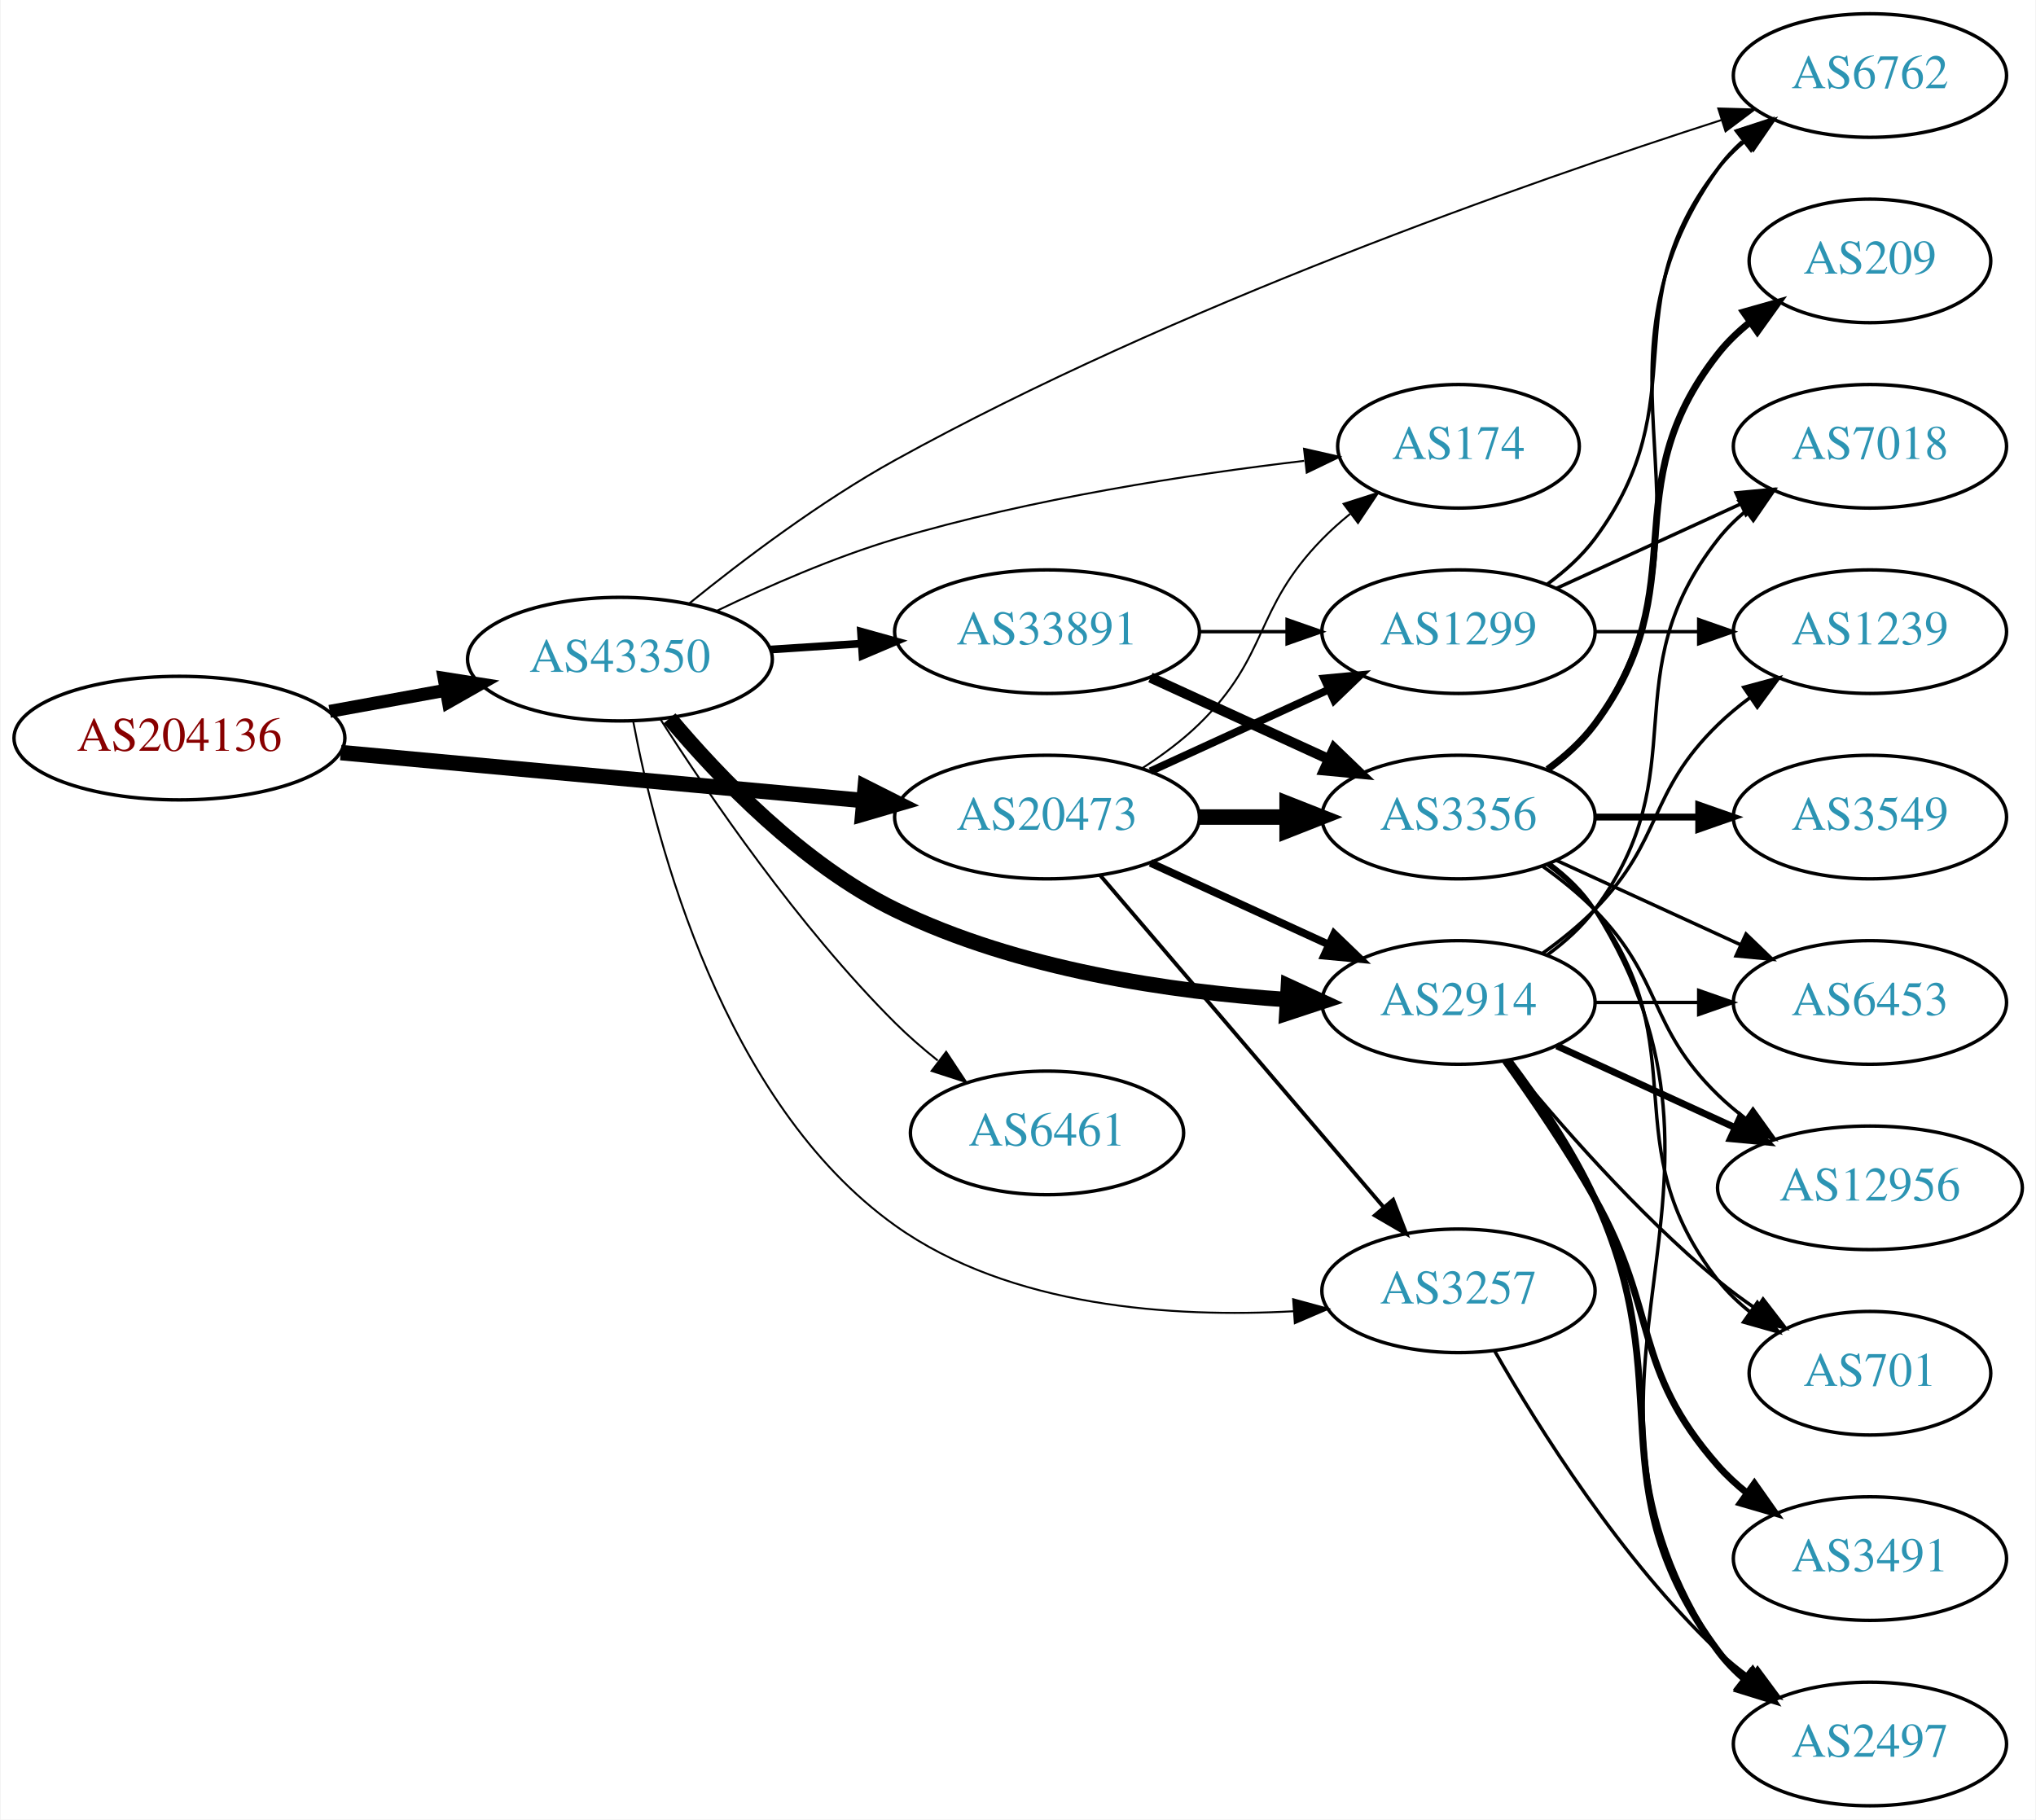
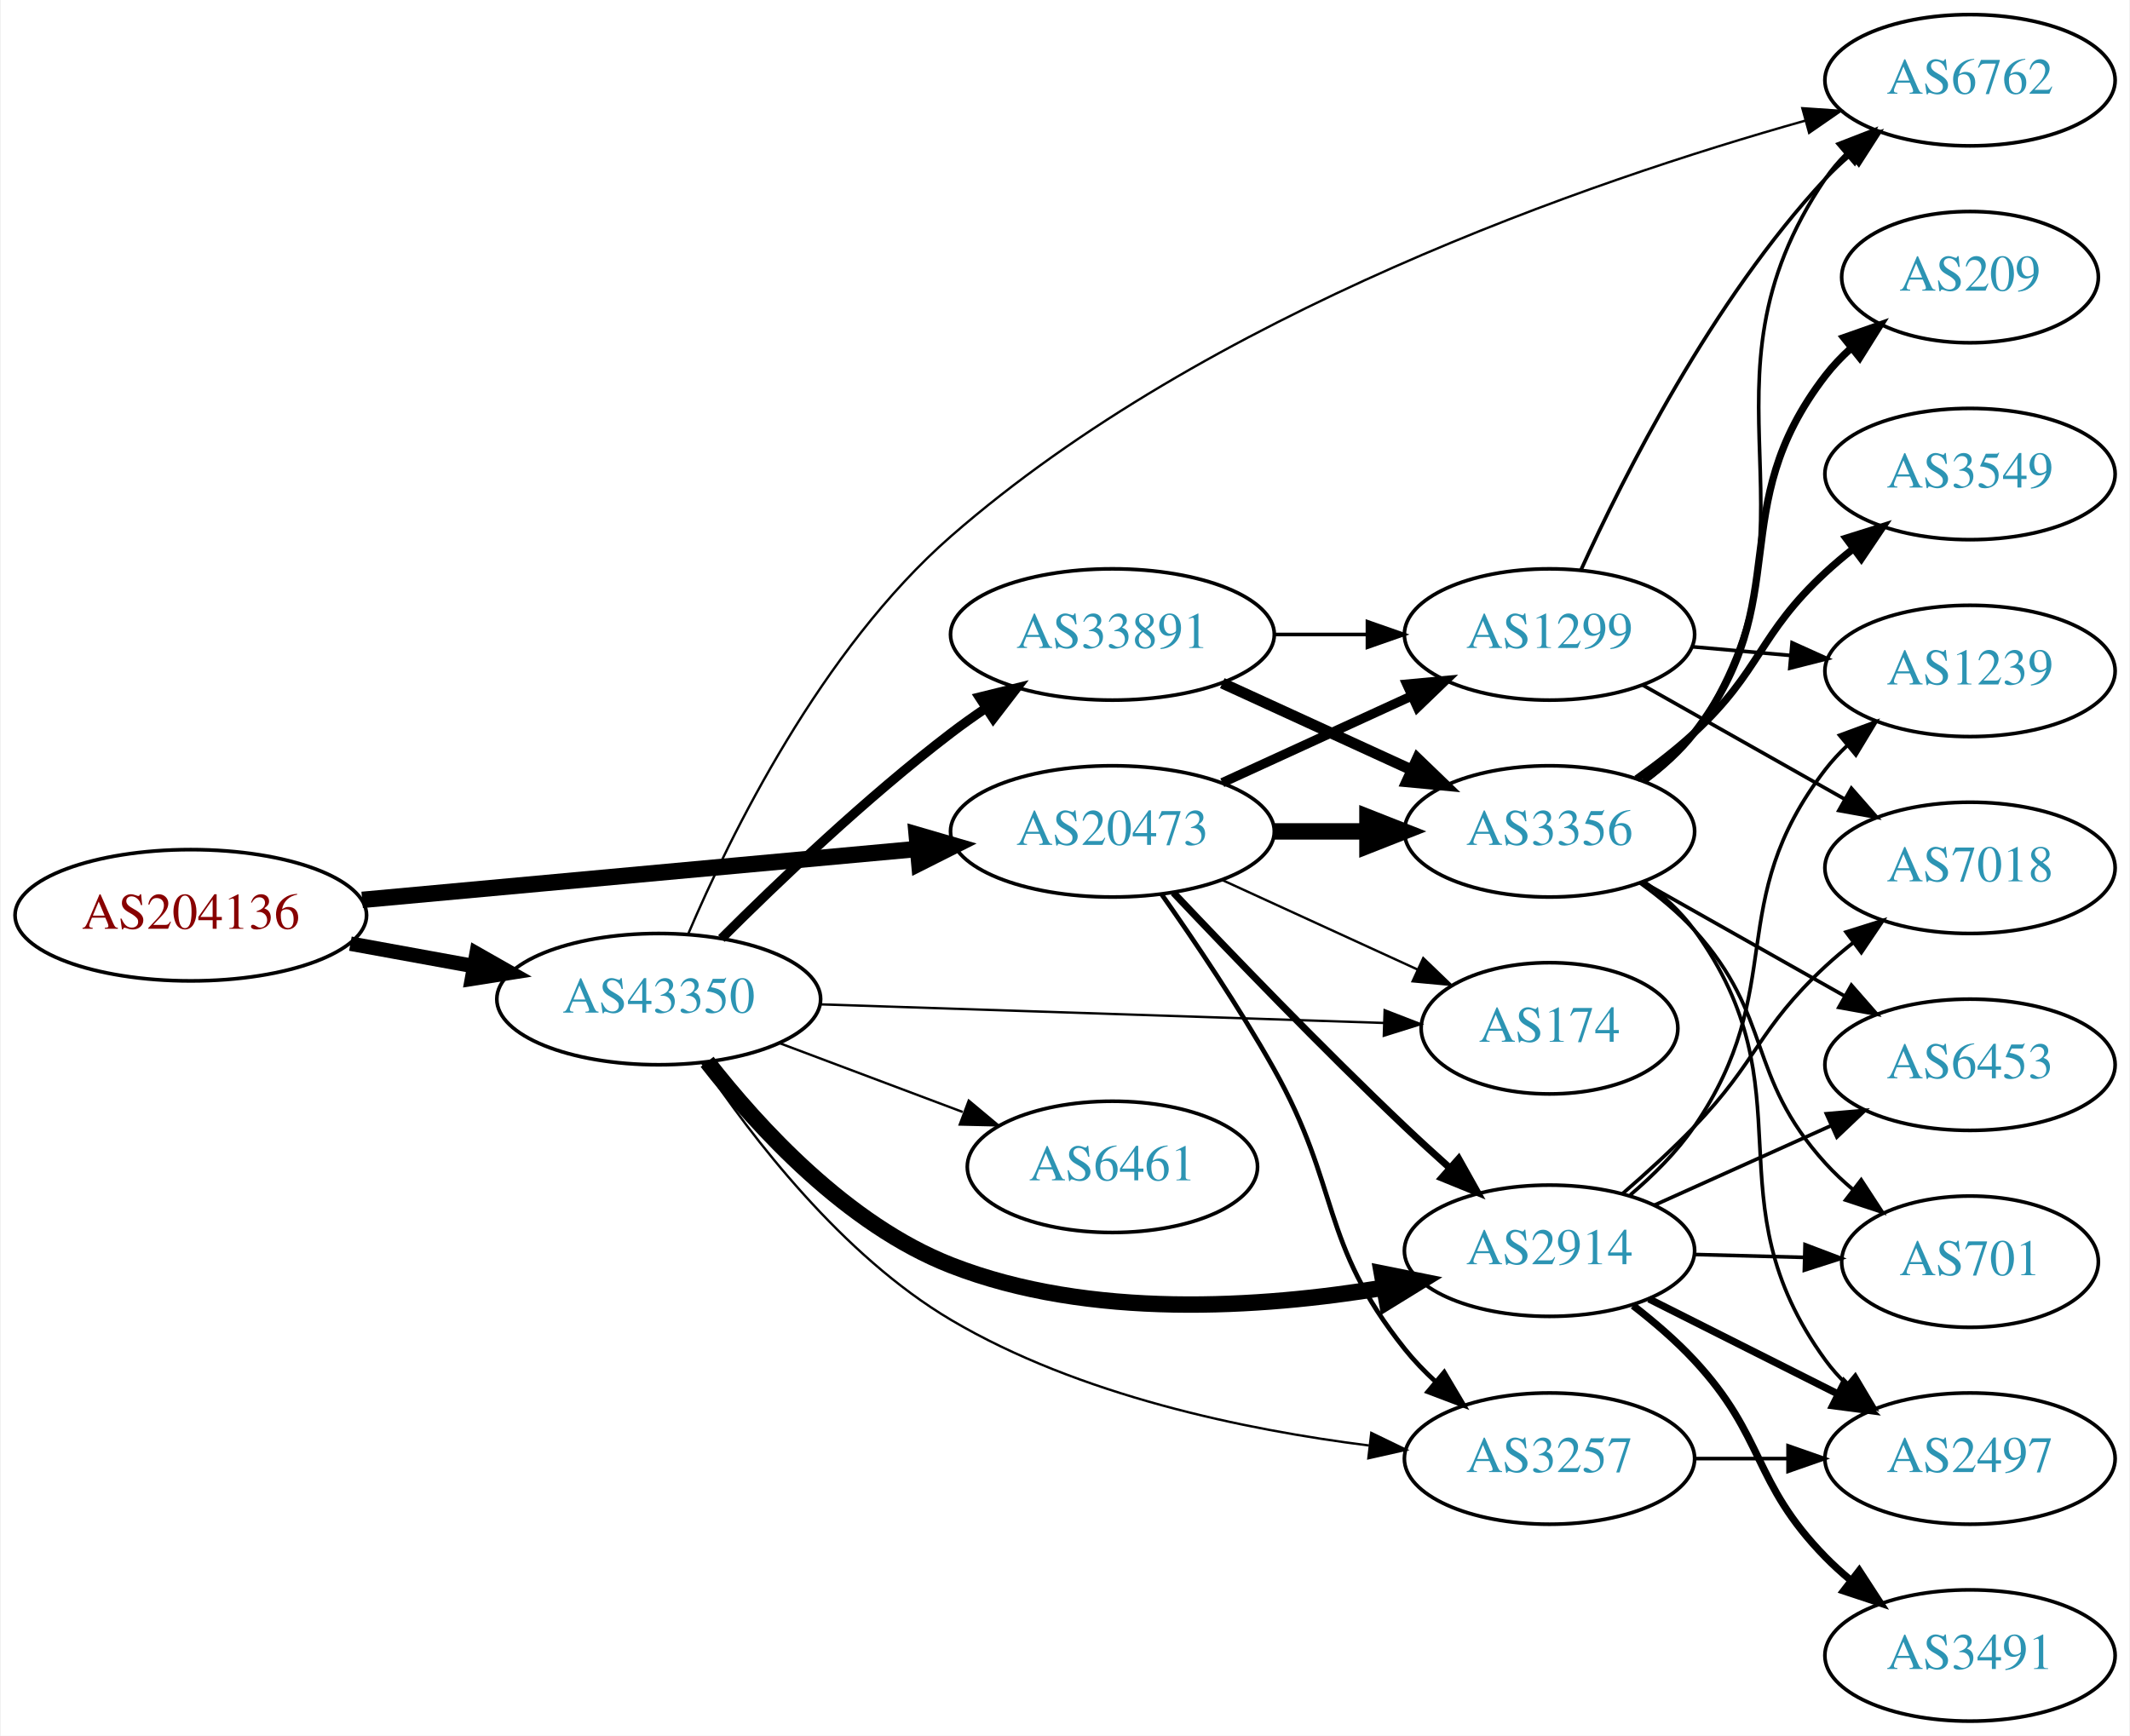
- <svg xmlns="http://www.w3.org/2000/svg" xmlns:xlink="http://www.w3.org/1999/xlink" width="593pt" height="530pt" viewBox="0.00 0.00 592.66 530.00">
-   <g id="graph0" class="graph" transform="scale(1 1) rotate(0) translate(4 526)">
-     <polygon fill="white" stroke="none" points="-4,4 -4,-526 588.661,-526 588.661,4 -4,4" />
+ <svg xmlns="http://www.w3.org/2000/svg" xmlns:xlink="http://www.w3.org/1999/xlink" width="584pt" height="476pt" viewBox="0.00 0.00 583.56 476.00">
+   <g id="graph0" class="graph" transform="scale(1 1) rotate(0) translate(4 472)">
+     <polygon fill="white" stroke="none" points="-4,4 -4,-472 579.562,-472 579.562,4 -4,4" />
    <g id="node1" class="node">
      <g id="a_node1">
        <a xlink:href="/asn/204136" xlink:title="AS204136 ~ SILENT-GHOST-AS [AT]">
-           <ellipse fill="#ffffff" stroke="black" cx="48.096" cy="-311" rx="48.192" ry="18" />
-           <text text-anchor="middle" x="48.096" y="-307.3" font-family="Times,serif" font-size="14.00" fill="#880000">AS204136</text>
+           <ellipse fill="#ffffff" stroke="black" cx="48.096" cy="-221" rx="48.192" ry="18" />
+           <text text-anchor="middle" x="48.096" y="-217.3" font-family="Times,serif" font-size="14.00" fill="#880000">AS204136</text>
        </a>
      </g>
    </g>
    <g id="node2" class="node">
      <g id="a_node2">
        <a xlink:href="/asn/20473" xlink:title="AS20473 ~ Choopa, LLC [US]">
-           <ellipse fill="#ffffff" stroke="black" cx="300.78" cy="-288" rx="44.393" ry="18" />
-           <text text-anchor="middle" x="300.78" y="-284.3" font-family="Times,serif" font-size="14.00" fill="#2c94b3">AS20473</text>
+           <ellipse fill="#ffffff" stroke="black" cx="300.78" cy="-244" rx="44.393" ry="18" />
+           <text text-anchor="middle" x="300.78" y="-240.3" font-family="Times,serif" font-size="14.00" fill="#2c94b3">AS20473</text>
        </a>
      </g>
    </g>
    <g id="edge1" class="edge">
-       <path fill="none" stroke="black" stroke-width="4.5" d="M95.075,-306.781C138.087,-302.835 202.28,-296.946 247.284,-292.816" />
-       <polygon fill="black" stroke="black" stroke-width="4.5" points="247.833,-296.72 257.432,-291.885 247.114,-288.878 247.833,-296.72" />
+       <path fill="none" stroke="black" stroke-width="4.5" d="M95.075,-225.219C138.087,-229.165 202.28,-235.054 247.284,-239.184" />
+       <polygon fill="black" stroke="black" stroke-width="4.5" points="247.114,-243.122 257.432,-240.115 247.833,-235.28 247.114,-243.122" />
    </g>
    <g id="node3" class="node">
      <g id="a_node3">
        <a xlink:href="/asn/43350" xlink:title="AS43350 ~ NForce Entertainment B.V. [NL]">
-           <ellipse fill="#ffffff" stroke="black" cx="176.388" cy="-334" rx="44.393" ry="18" />
-           <text text-anchor="middle" x="176.388" y="-330.3" font-family="Times,serif" font-size="14.00" fill="#2c94b3">AS43350</text>
+           <ellipse fill="#ffffff" stroke="black" cx="176.388" cy="-198" rx="44.393" ry="18" />
+           <text text-anchor="middle" x="176.388" y="-194.3" font-family="Times,serif" font-size="14.00" fill="#2c94b3">AS43350</text>
        </a>
      </g>
    </g>
    <g id="edge2" class="edge">
-       <path fill="none" stroke="black" stroke-width="3.789" d="M91.852,-318.787C102.7,-320.762 114.448,-322.902 125.611,-324.935" />
-       <polygon fill="black" stroke="black" stroke-width="3.789" points="125.19,-328.416 135.656,-326.764 126.444,-321.529 125.19,-328.416" />
+       <path fill="none" stroke="black" stroke-width="3.971" d="M91.852,-213.213C102.7,-211.238 114.448,-209.098 125.611,-207.065" />
+       <polygon fill="black" stroke="black" stroke-width="3.971" points="126.444,-210.471 135.656,-205.236 125.19,-203.584 126.444,-210.471" />
    </g>
    <g id="node4" class="node">
      <g id="a_node4">
-         <a xlink:href="/asn/174" xlink:title="AS174 ~ Cogent Communications [US]">
-           <ellipse fill="#ffffff" stroke="black" cx="420.622" cy="-396" rx="35.194" ry="18" />
-           <text text-anchor="middle" x="420.622" y="-392.3" font-family="Times,serif" font-size="14.00" fill="#2c94b3">AS174</text>
+         <a xlink:href="/asn/3356" xlink:title="AS3356 ~ Level 3 Parent, LLC [US]">
+           <ellipse fill="#ffffff" stroke="black" cx="420.622" cy="-244" rx="39.794" ry="18" />
+           <text text-anchor="middle" x="420.622" y="-240.3" font-family="Times,serif" font-size="14.00" fill="#2c94b3">AS3356</text>
        </a>
      </g>
    </g>
    <g id="edge3" class="edge">
-       <path fill="none" stroke="black" stroke-width="0.562" d="M328.663,-302.329C334.388,-306.036 340.154,-310.318 344.976,-315 365.669,-335.094 360.803,-348.383 380.976,-369 383.455,-371.534 386.202,-373.983 389.054,-376.304" />
-       <polygon fill="black" stroke="black" stroke-width="0.562" points="387.146,-379.248 397.239,-382.468 391.357,-373.657 387.146,-379.248" />
+       <path fill="none" stroke="black" stroke-width="4.5" d="M344.991,-244C353.303,-244 362.066,-244 370.548,-244" />
+       <polygon fill="black" stroke="black" stroke-width="4.5" points="370.707,-247.938 380.707,-244 370.707,-240.063 370.707,-247.938" />
    </g>
    <g id="node5" class="node">
      <g id="a_node5">
-         <a xlink:href="/asn/3356" xlink:title="AS3356 ~ Level 3 Parent, LLC [US]">
-           <ellipse fill="#ffffff" stroke="black" cx="420.622" cy="-288" rx="39.794" ry="18" />
-           <text text-anchor="middle" x="420.622" y="-284.3" font-family="Times,serif" font-size="14.00" fill="#2c94b3">AS3356</text>
+         <a xlink:href="/asn/1299" xlink:title="AS1299 ~ Telia Carrier [EU]">
+           <ellipse fill="#ffffff" stroke="black" cx="420.622" cy="-298" rx="39.794" ry="18" />
+           <text text-anchor="middle" x="420.622" y="-294.3" font-family="Times,serif" font-size="14.00" fill="#2c94b3">AS1299</text>
        </a>
      </g>
    </g>
    <g id="edge4" class="edge">
-       <path fill="none" stroke="black" stroke-width="4.5" d="M344.991,-288C353.303,-288 362.066,-288 370.548,-288" />
-       <polygon fill="black" stroke="black" stroke-width="4.5" points="370.707,-291.938 380.707,-288 370.707,-284.063 370.707,-291.938" />
+       <path fill="none" stroke="black" stroke-width="2.571" d="M330.909,-257.348C346.521,-264.502 365.918,-273.391 382.59,-281.03" />
+       <polygon fill="black" stroke="black" stroke-width="2.571" points="381.493,-284.378 392.042,-285.362 384.409,-278.014 381.493,-284.378" />
    </g>
    <g id="node6" class="node">
      <g id="a_node6">
-         <a xlink:href="/asn/1299" xlink:title="AS1299 ~ Telia Carrier [EU]">
-           <ellipse fill="#ffffff" stroke="black" cx="420.622" cy="-342" rx="39.794" ry="18" />
-           <text text-anchor="middle" x="420.622" y="-338.3" font-family="Times,serif" font-size="14.00" fill="#2c94b3">AS1299</text>
+         <a xlink:href="/asn/3257" xlink:title="AS3257 ~ GTT [DE]">
+           <ellipse fill="#ffffff" stroke="black" cx="420.622" cy="-72" rx="39.794" ry="18" />
+           <text text-anchor="middle" x="420.622" y="-68.3" font-family="Times,serif" font-size="14.00" fill="#2c94b3">AS3257</text>
        </a>
      </g>
    </g>
    <g id="edge5" class="edge">
-       <path fill="none" stroke="black" stroke-width="2.25" d="M330.909,-301.348C346.521,-308.502 365.918,-317.391 382.59,-325.03" />
-       <polygon fill="black" stroke="black" stroke-width="2.25" points="381.493,-328.378 392.042,-329.362 384.409,-322.014 381.493,-328.378" />
+       <path fill="none" stroke="black" stroke-width="1.286" d="M314.241,-226.789C323.291,-213.938 335.551,-195.773 344.976,-179 363.482,-146.065 357.398,-131.517 380.976,-102 383.469,-98.879 386.351,-95.892 389.393,-93.095" />
+       <polygon fill="black" stroke="black" stroke-width="1.286" points="391.757,-95.681 397.161,-86.567 387.254,-90.322 391.757,-95.681" />
    </g>
    <g id="node7" class="node">
      <g id="a_node7">
        <a xlink:href="/asn/2914" xlink:title="AS2914 ~ NTT America, Inc. [US]">
-           <ellipse fill="#ffffff" stroke="black" cx="420.622" cy="-234" rx="39.794" ry="18" />
-           <text text-anchor="middle" x="420.622" y="-230.3" font-family="Times,serif" font-size="14.00" fill="#2c94b3">AS2914</text>
+           <ellipse fill="#ffffff" stroke="black" cx="420.622" cy="-129" rx="39.794" ry="18" />
+           <text text-anchor="middle" x="420.622" y="-125.3" font-family="Times,serif" font-size="14.00" fill="#2c94b3">AS2914</text>
        </a>
      </g>
    </g>
    <g id="edge6" class="edge">
-       <path fill="none" stroke="black" stroke-width="2.25" d="M330.909,-274.652C346.521,-267.498 365.918,-258.609 382.59,-250.97" />
-       <polygon fill="black" stroke="black" stroke-width="2.25" points="384.409,-253.986 392.042,-246.638 381.493,-247.622 384.409,-253.986" />
+       <path fill="none" stroke="black" stroke-width="1.929" d="M317.503,-227.195C333.234,-210.556 358.29,-184.523 380.976,-163 384.847,-159.327 389.016,-155.517 393.132,-151.835" />
+       <polygon fill="black" stroke="black" stroke-width="1.929" points="395.714,-154.223 400.89,-144.979 391.079,-148.978 395.714,-154.223" />
    </g>
    <g id="node8" class="node">
      <g id="a_node8">
-         <a xlink:href="/asn/3257" xlink:title="AS3257 ~ GTT [DE]">
-           <ellipse fill="#ffffff" stroke="black" cx="420.622" cy="-150" rx="39.794" ry="18" />
-           <text text-anchor="middle" x="420.622" y="-146.3" font-family="Times,serif" font-size="14.00" fill="#2c94b3">AS3257</text>
+         <a xlink:href="/asn/174" xlink:title="AS174 ~ Cogent Communications [US]">
+           <ellipse fill="#ffffff" stroke="black" cx="420.622" cy="-190" rx="35.194" ry="18" />
+           <text text-anchor="middle" x="420.622" y="-186.3" font-family="Times,serif" font-size="14.00" fill="#2c94b3">AS174</text>
        </a>
      </g>
    </g>
    <g id="edge7" class="edge">
-       <path fill="none" stroke="black" stroke-width="1.125" d="M316.23,-271.078C336.927,-246.841 375.126,-202.107 398.851,-174.325" />
-       <polygon fill="black" stroke="black" stroke-width="1.125" points="401.59,-176.506 405.422,-166.629 396.267,-171.961 401.59,-176.506" />
+       <path fill="none" stroke="black" stroke-width="0.643" d="M330.909,-230.652C347.127,-223.22 367.43,-213.917 384.519,-206.086" />
+       <polygon fill="black" stroke="black" stroke-width="0.643" points="386.003,-209.256 393.636,-201.908 383.087,-202.892 386.003,-209.256" />
    </g>
    <g id="edge26" class="edge">
-       <path fill="none" stroke="black" stroke-width="0.562" d="M204.595,-348.067C219.584,-355.289 238.723,-363.668 256.584,-369 296.027,-380.776 342.468,-387.833 375.675,-391.762" />
-       <polygon fill="black" stroke="black" stroke-width="0.562" points="375.635,-395.279 385.966,-392.929 376.424,-388.324 375.635,-395.279" />
-     </g>
-     <g id="edge29" class="edge">
-       <path fill="none" stroke="black" stroke-width="4.5" d="M190.836,-316.762C205.183,-299.681 229.533,-274.215 256.584,-261 292.328,-243.538 337.181,-237.071 370.79,-234.812" />
-       <polygon fill="black" stroke="black" stroke-width="4.5" points="371.077,-238.739 380.837,-234.238 370.628,-230.877 371.077,-238.739" />
-     </g>
-     <g id="edge31" class="edge">
-       <path fill="none" stroke="black" stroke-width="0.562" d="M180.243,-315.953C186.796,-281.096 206.402,-204.799 256.584,-169 290.05,-145.125 337.572,-142.125 372.68,-144.054" />
-       <polygon fill="black" stroke="black" stroke-width="0.562" points="372.469,-147.548 382.689,-144.754 372.958,-140.565 372.469,-147.548" />
-     </g>
-     <g id="node13" class="node">
-       <g id="a_node13">
+       <path fill="none" stroke="black" stroke-width="0.643" d="M188.248,-180.538C201.741,-160.357 226.675,-127.665 256.584,-110 291.623,-89.305 337.105,-79.88 371.125,-75.589" />
+       <polygon fill="black" stroke="black" stroke-width="0.643" points="371.758,-79.039 381.291,-74.415 370.955,-72.085 371.758,-79.039" />
+     </g>
+     <g id="edge25" class="edge">
+       <path fill="none" stroke="black" stroke-width="4.5" d="M189.653,-180.815C203.55,-162.978 228.018,-136.157 256.584,-125 294.586,-110.157 341.462,-113.291 375.182,-118.866" />
+       <polygon fill="black" stroke="black" stroke-width="4.5" points="374.663,-122.773 385.2,-120.658 376.049,-115.021 374.663,-122.773" />
+     </g>
+     <g id="edge28" class="edge">
+       <path fill="none" stroke="black" stroke-width="0.643" d="M220.694,-196.57C264.285,-195.13 331.195,-192.92 375.184,-191.468" />
+       <polygon fill="black" stroke="black" stroke-width="0.643" points="375.419,-194.962 385.298,-191.134 375.187,-187.966 375.419,-194.962" />
+     </g>
+     <g id="node9" class="node">
+       <g id="a_node9">
        <a xlink:href="/asn/6762" xlink:title="AS6762 ~ TELECOM ITALIA SPARKLE S.p.A. [IT]">
-           <ellipse fill="#ffffff" stroke="black" cx="540.465" cy="-504" rx="39.794" ry="18" />
-           <text text-anchor="middle" x="540.465" y="-500.3" font-family="Times,serif" font-size="14.00" fill="#2c94b3">AS6762</text>
+           <ellipse fill="#ffffff" stroke="black" cx="535.915" cy="-450" rx="39.794" ry="18" />
+           <text text-anchor="middle" x="535.915" y="-446.3" font-family="Times,serif" font-size="14.00" fill="#2c94b3">AS6762</text>
+         </a>
+       </g>
+     </g>
+     <g id="edge24" class="edge">
+       <path fill="none" stroke="black" stroke-width="0.643" d="M184.483,-215.904C195.959,-242.83 220.957,-293.9 256.584,-325 326.749,-386.25 431.829,-422.33 490.764,-438.921" />
+       <polygon fill="black" stroke="black" stroke-width="0.643" points="489.943,-442.326 500.514,-441.606 491.802,-435.577 489.943,-442.326" />
+     </g>
+     <g id="node18" class="node">
+       <g id="a_node18">
+         <a xlink:href="/asn/33891" xlink:title="AS33891 ~ CORE-BACKBONE GMBH GLOBAL NETWORK [DE]">
+           <ellipse fill="#ffffff" stroke="black" cx="300.78" cy="-298" rx="44.393" ry="18" />
+           <text text-anchor="middle" x="300.78" y="-294.3" font-family="Times,serif" font-size="14.00" fill="#2c94b3">AS33891</text>
        </a>
      </g>
    </g>
    <g id="edge27" class="edge">
-       <path fill="none" stroke="black" stroke-width="0.562" d="M196.623,-350.261C212.106,-362.798 234.802,-379.972 256.584,-392 337.716,-436.804 440.524,-472.806 497.18,-491.023" />
-       <polygon fill="black" stroke="black" stroke-width="0.562" points="496.28,-494.41 506.871,-494.111 498.405,-487.74 496.28,-494.41" />
+       <path fill="none" stroke="black" stroke-width="2.571" d="M193.583,-214.615C209.056,-230.07 233.391,-253.307 256.584,-271 259.572,-273.28 262.759,-275.547 265.995,-277.742" />
+       <polygon fill="black" stroke="black" stroke-width="2.571" points="264.292,-280.81 274.579,-283.347 268.119,-274.949 264.292,-280.81" />
    </g>
    <g id="node19" class="node">
      <g id="a_node19">
-         <a xlink:href="/asn/33891" xlink:title="AS33891 ~ CORE-BACKBONE GMBH GLOBAL NETWORK [DE]">
-           <ellipse fill="#ffffff" stroke="black" cx="300.78" cy="-342" rx="44.393" ry="18" />
-           <text text-anchor="middle" x="300.78" y="-338.3" font-family="Times,serif" font-size="14.00" fill="#2c94b3">AS33891</text>
-         </a>
-       </g>
-     </g>
-     <g id="edge28" class="edge">
-       <path fill="none" stroke="black" stroke-width="2.25" d="M220.194,-336.798C228.716,-337.355 237.763,-337.946 246.584,-338.523" />
-       <polygon fill="black" stroke="black" stroke-width="2.25" points="246.583,-342.03 256.79,-339.19 247.04,-335.045 246.583,-342.03" />
-     </g>
-     <g id="node20" class="node">
-       <g id="a_node20">
        <a xlink:href="/asn/6461" xlink:title="AS6461 ~ Zayo Bandwidth [US]">
-           <ellipse fill="#ffffff" stroke="black" cx="300.78" cy="-196" rx="39.794" ry="18" />
-           <text text-anchor="middle" x="300.78" y="-192.3" font-family="Times,serif" font-size="14.00" fill="#2c94b3">AS6461</text>
-         </a>
-       </g>
-     </g>
-     <g id="edge30" class="edge">
-       <path fill="none" stroke="black" stroke-width="0.562" d="M188.084,-316.642C202.157,-294.593 228.425,-256.044 256.584,-228 260.372,-224.227 264.627,-220.541 268.951,-217.091" />
-       <polygon fill="black" stroke="black" stroke-width="0.562" points="271.402,-219.625 277.246,-210.788 267.167,-214.051 271.402,-219.625" />
-     </g>
-     <g id="node9" class="node">
-       <g id="a_node9">
-         <a xlink:href="/asn/701" xlink:title="AS701 ~ UUNET [US]">
-           <ellipse fill="#ffffff" stroke="black" cx="540.465" cy="-126" rx="35.194" ry="18" />
-           <text text-anchor="middle" x="540.465" y="-122.3" font-family="Times,serif" font-size="14.00" fill="#2c94b3">AS701</text>
-         </a>
-       </g>
+           <ellipse fill="#ffffff" stroke="black" cx="300.78" cy="-152" rx="39.794" ry="18" />
+           <text text-anchor="middle" x="300.78" y="-148.3" font-family="Times,serif" font-size="14.00" fill="#2c94b3">AS6461</text>
+         </a>
+       </g>
+     </g>
+     <g id="edge29" class="edge">
+       <path fill="none" stroke="black" stroke-width="0.643" d="M209.545,-185.914C224.912,-180.139 243.459,-173.168 259.731,-167.052" />
+       <polygon fill="black" stroke="black" stroke-width="0.643" points="261.391,-170.167 269.521,-163.373 258.928,-163.615 261.391,-170.167" />
    </g>
    <g id="edge8" class="edge">
-       <path fill="none" stroke="black" d="M446.553,-274.118C451.629,-270.389 456.547,-265.984 460.269,-261 490.54,-220.458 464.97,-192.754 496.269,-153 498.915,-149.639 502.104,-146.583 505.535,-143.839" />
-       <polygon fill="black" stroke="black" points="507.673,-146.614 513.842,-138 503.648,-140.887 507.673,-146.614" />
+       <path fill="none" stroke="black" d="M446.888,-257.643C451.947,-261.385 456.773,-265.855 460.269,-271 499.283,-328.425 457.254,-365.575 496.269,-423 497.907,-425.412 499.838,-427.675 501.949,-429.785" />
+       <polygon fill="black" stroke="black" points="499.771,-432.528 509.649,-436.357 504.315,-427.203 499.771,-432.528" />
    </g>
    <g id="node10" class="node">
      <g id="a_node10">
        <a xlink:href="/asn/209" xlink:title="AS209 ~ CenturyLink Communications, LLC [US]">
-           <ellipse fill="#ffffff" stroke="black" cx="540.465" cy="-450" rx="35.194" ry="18" />
-           <text text-anchor="middle" x="540.465" y="-446.3" font-family="Times,serif" font-size="14.00" fill="#2c94b3">AS209</text>
+           <ellipse fill="#ffffff" stroke="black" cx="535.915" cy="-396" rx="35.194" ry="18" />
+           <text text-anchor="middle" x="535.915" y="-392.3" font-family="Times,serif" font-size="14.00" fill="#2c94b3">AS209</text>
        </a>
      </g>
    </g>
    <g id="edge9" class="edge">
-       <path fill="none" stroke="black" stroke-width="2" d="M446.553,-301.882C451.629,-305.611 456.547,-310.016 460.269,-315 490.54,-355.542 464.97,-383.246 496.269,-423 498.915,-426.361 502.104,-429.417 505.535,-432.161" />
-       <polygon fill="black" stroke="black" stroke-width="2" points="503.648,-435.113 513.842,-438 507.673,-429.386 503.648,-435.113" />
+       <path fill="none" stroke="black" stroke-width="2" d="M446.442,-257.966C451.524,-261.691 456.472,-266.073 460.269,-271 488.59,-307.756 467.947,-332.244 496.269,-369 498.317,-371.658 500.7,-374.157 503.259,-376.481" />
+       <polygon fill="black" stroke="black" stroke-width="2" points="501.303,-379.398 511.301,-382.904 505.672,-373.928 501.303,-379.398" />
    </g>
    <g id="node11" class="node">
      <g id="a_node11">
-         <a xlink:href="/asn/3549" xlink:title="AS3549 ~ Level 3 Parent, LLC [US]">
-           <ellipse fill="#ffffff" stroke="black" cx="540.465" cy="-288" rx="39.794" ry="18" />
-           <text text-anchor="middle" x="540.465" y="-284.3" font-family="Times,serif" font-size="14.00" fill="#2c94b3">AS3549</text>
+         <a xlink:href="/asn/6453" xlink:title="AS6453 ~ TATA COMMUNICATIONS (AMERICA) INC [US]">
+           <ellipse fill="#ffffff" stroke="black" cx="535.915" cy="-180" rx="39.794" ry="18" />
+           <text text-anchor="middle" x="535.915" y="-176.3" font-family="Times,serif" font-size="14.00" fill="#2c94b3">AS6453</text>
        </a>
      </g>
    </g>
    <g id="edge10" class="edge">
-       <path fill="none" stroke="black" stroke-width="2" d="M460.535,-288C470.088,-288 480.438,-288 490.401,-288" />
-       <polygon fill="black" stroke="black" stroke-width="2" points="490.593,-291.5 500.593,-288 490.593,-284.5 490.593,-291.5" />
+       <path fill="none" stroke="black" d="M446.205,-230.113C462.387,-220.971 483.775,-208.889 501.495,-198.879" />
+       <polygon fill="black" stroke="black" points="503.395,-201.826 510.38,-193.86 499.952,-195.731 503.395,-201.826" />
    </g>
    <g id="node12" class="node">
      <g id="a_node12">
-         <a xlink:href="/asn/6453" xlink:title="AS6453 ~ TATA COMMUNICATIONS (AMERICA) INC [US]">
-           <ellipse fill="#ffffff" stroke="black" cx="540.465" cy="-234" rx="39.794" ry="18" />
-           <text text-anchor="middle" x="540.465" y="-230.3" font-family="Times,serif" font-size="14.00" fill="#2c94b3">AS6453</text>
+         <a xlink:href="/asn/3549" xlink:title="AS3549 ~ Level 3 Parent, LLC [US]">
+           <ellipse fill="#ffffff" stroke="black" cx="535.915" cy="-342" rx="39.794" ry="18" />
+           <text text-anchor="middle" x="535.915" y="-338.3" font-family="Times,serif" font-size="14.00" fill="#2c94b3">AS3549</text>
        </a>
      </g>
    </g>
    <g id="edge11" class="edge">
-       <path fill="none" stroke="black" d="M449.251,-275.339C465.208,-268.027 485.479,-258.739 502.761,-250.819" />
-       <polygon fill="black" stroke="black" points="504.376,-253.929 512.009,-246.581 501.46,-247.565 504.376,-253.929" />
+       <path fill="none" stroke="black" stroke-width="2" d="M444.496,-258.427C449.891,-262.243 455.466,-266.549 460.269,-271 478.8,-288.176 477.737,-297.824 496.269,-315 498.67,-317.225 501.264,-319.415 503.933,-321.525" />
+       <polygon fill="black" stroke="black" stroke-width="2" points="501.933,-324.4 512.042,-327.573 506.119,-318.789 501.933,-324.4" />
+     </g>
+     <g id="node13" class="node">
+       <g id="a_node13">
+         <a xlink:href="/asn/2497" xlink:title="AS2497 ~ Internet Initiative Japan Inc. [JP]">
+           <ellipse fill="#ffffff" stroke="black" cx="535.915" cy="-72" rx="39.794" ry="18" />
+           <text text-anchor="middle" x="535.915" y="-68.3" font-family="Times,serif" font-size="14.00" fill="#2c94b3">AS2497</text>
+         </a>
+       </g>
    </g>
    <g id="edge12" class="edge">
-       <path fill="none" stroke="black" d="M446.941,-301.607C451.997,-305.351 456.809,-309.831 460.269,-315 501.293,-376.294 453.69,-416.775 496.269,-477 498.26,-479.816 500.647,-482.401 503.263,-484.76" />
-       <polygon fill="black" stroke="black" points="501.562,-487.865 511.631,-491.162 505.815,-482.306 501.562,-487.865" />
+       <path fill="none" stroke="black" d="M446.648,-230.189C451.719,-226.455 456.611,-222.032 460.269,-217 492.508,-172.648 464.03,-143.352 496.269,-99 497.983,-96.641 499.969,-94.416 502.117,-92.334" />
+       <polygon fill="black" stroke="black" points="504.479,-94.921 509.889,-85.811 499.979,-89.559 504.479,-94.921" />
    </g>
    <g id="node14" class="node">
      <g id="a_node14">
-         <a xlink:href="/asn/2497" xlink:title="AS2497 ~ Internet Initiative Japan Inc. [JP]">
-           <ellipse fill="#ffffff" stroke="black" cx="540.465" cy="-18" rx="39.794" ry="18" />
-           <text text-anchor="middle" x="540.465" y="-14.3" font-family="Times,serif" font-size="14.00" fill="#2c94b3">AS2497</text>
+         <a xlink:href="/asn/701" xlink:title="AS701 ~ UUNET [US]">
+           <ellipse fill="#ffffff" stroke="black" cx="535.915" cy="-126" rx="35.194" ry="18" />
+           <text text-anchor="middle" x="535.915" y="-122.3" font-family="Times,serif" font-size="14.00" fill="#2c94b3">AS701</text>
        </a>
      </g>
    </g>
    <g id="edge13" class="edge">
-       <path fill="none" stroke="black" d="M447.148,-274.528C452.193,-270.777 456.948,-266.26 460.269,-261 512.219,-178.7 442.23,-125.944 496.269,-45 498.184,-42.131 500.518,-39.51 503.099,-37.128" />
-       <polygon fill="black" stroke="black" points="505.65,-39.579 511.41,-30.687 501.362,-34.046 505.65,-39.579" />
-     </g>
-     <g id="node15" class="node">
-       <g id="a_node15">
-         <a xlink:href="/asn/12956" xlink:title="AS12956 ~ TELXIUS [ES]">
-           <ellipse fill="#ffffff" stroke="black" cx="540.465" cy="-180" rx="44.393" ry="18" />
-           <text text-anchor="middle" x="540.465" y="-176.3" font-family="Times,serif" font-size="14.00" fill="#2c94b3">AS12956</text>
-         </a>
-       </g>
-     </g>
-     <g id="edge14" class="edge">
-       <path fill="none" stroke="black" d="M445.216,-273.611C450.472,-269.852 455.804,-265.563 460.269,-261 480.441,-240.383 475.575,-227.094 496.269,-207 498.755,-204.586 501.492,-202.278 504.346,-200.1" />
-       <polygon fill="black" stroke="black" points="506.4,-202.934 512.581,-194.329 502.383,-197.202 506.4,-202.934" />
-     </g>
-     <g id="edge16" class="edge">
-       <path fill="none" stroke="black" d="M446.553,-355.882C451.629,-359.611 456.547,-364.016 460.269,-369 490.54,-409.542 464.97,-437.246 496.269,-477 498.594,-479.953 501.337,-482.67 504.296,-485.147" />
-       <polygon fill="black" stroke="black" points="502.356,-488.064 512.493,-491.145 506.489,-482.415 502.356,-488.064" />
+       <path fill="none" stroke="black" d="M445.471,-229.851C450.717,-226.082 455.98,-221.729 460.269,-217 482.195,-192.827 474.343,-177.173 496.269,-153 498.594,-150.437 501.205,-147.984 503.944,-145.674" />
+       <polygon fill="black" stroke="black" points="506.081,-148.446 511.873,-139.574 501.813,-142.898 506.081,-148.446" />
+     </g>
+     <g id="edge20" class="edge">
+       <path fill="none" stroke="black" d="M429.256,-315.704C440.957,-341.43 465.267,-389.699 496.269,-423 498.308,-425.19 500.553,-427.306 502.903,-429.323" />
+       <polygon fill="black" stroke="black" points="501.12,-432.371 511.155,-435.769 505.429,-426.855 501.12,-432.371" />
    </g>
    <g id="node16" class="node">
      <g id="a_node16">
        <a xlink:href="/asn/7018" xlink:title="AS7018 ~ AT&amp;T Services, Inc. [US]">
-           <ellipse fill="#ffffff" stroke="black" cx="540.465" cy="-396" rx="39.794" ry="18" />
-           <text text-anchor="middle" x="540.465" y="-392.3" font-family="Times,serif" font-size="14.00" fill="#2c94b3">AS7018</text>
-         </a>
-       </g>
-     </g>
-     <g id="edge15" class="edge">
-       <path fill="none" stroke="black" d="M449.251,-354.661C465.208,-361.973 485.479,-371.261 502.761,-379.181" />
-       <polygon fill="black" stroke="black" points="501.46,-382.435 512.009,-383.419 504.376,-376.071 501.46,-382.435" />
+           <ellipse fill="#ffffff" stroke="black" cx="535.915" cy="-234" rx="39.794" ry="18" />
+           <text text-anchor="middle" x="535.915" y="-230.3" font-family="Times,serif" font-size="14.00" fill="#2c94b3">AS7018</text>
+         </a>
+       </g>
+     </g>
+     <g id="edge22" class="edge">
+       <path fill="none" stroke="black" d="M446.205,-284.113C462.387,-274.971 483.775,-262.889 501.495,-252.879" />
+       <polygon fill="black" stroke="black" points="503.395,-255.826 510.38,-247.86 499.952,-249.731 503.395,-255.826" />
    </g>
    <g id="node17" class="node">
      <g id="a_node17">
        <a xlink:href="/asn/1239" xlink:title="AS1239 ~ Sprint [US]">
-           <ellipse fill="#ffffff" stroke="black" cx="540.465" cy="-342" rx="39.794" ry="18" />
-           <text text-anchor="middle" x="540.465" y="-338.3" font-family="Times,serif" font-size="14.00" fill="#2c94b3">AS1239</text>
-         </a>
-       </g>
+           <ellipse fill="#ffffff" stroke="black" cx="535.915" cy="-288" rx="39.794" ry="18" />
+           <text text-anchor="middle" x="535.915" y="-284.3" font-family="Times,serif" font-size="14.00" fill="#2c94b3">AS1239</text>
+         </a>
+       </g>
+     </g>
+     <g id="edge21" class="edge">
+       <path fill="none" stroke="black" d="M459.662,-294.642C468.35,-293.876 477.694,-293.051 486.742,-292.252" />
+       <polygon fill="black" stroke="black" points="487.129,-295.732 496.783,-291.366 486.514,-288.759 487.129,-295.732" />
+     </g>
+     <g id="edge23" class="edge">
+       <path fill="none" stroke="black" d="M460.294,-72C468.497,-72 477.261,-72 485.794,-72" />
+       <polygon fill="black" stroke="black" points="486.033,-75.5 496.033,-72 486.033,-68.5 486.033,-75.5" />
+     </g>
+     <g id="edge18" class="edge">
+       <path fill="none" stroke="black" d="M449.337,-141.476C463.876,-148.021 481.89,-156.13 497.635,-163.218" />
+       <polygon fill="black" stroke="black" points="496.539,-166.563 507.094,-167.476 499.412,-160.18 496.539,-166.563" />
+     </g>
+     <g id="edge15" class="edge">
+       <path fill="none" stroke="black" stroke-width="2" d="M447.899,-115.78C463.342,-108.01 483.06,-98.089 499.82,-89.657" />
+       <polygon fill="black" stroke="black" stroke-width="2" points="501.421,-92.77 508.781,-85.148 498.275,-86.516 501.421,-92.77" />
+     </g>
+     <g id="edge19" class="edge">
+       <path fill="none" stroke="black" d="M460.294,-127.976C470,-127.719 480.491,-127.441 490.453,-127.177" />
+       <polygon fill="black" stroke="black" points="490.686,-130.673 500.59,-126.909 490.501,-123.675 490.686,-130.673" />
+     </g>
+     <g id="node15" class="node">
+       <g id="a_node15">
+         <a xlink:href="/asn/3491" xlink:title="AS3491 ~ PCCW Global, Inc. [US]">
+           <ellipse fill="#ffffff" stroke="black" cx="535.915" cy="-18" rx="39.794" ry="18" />
+           <text text-anchor="middle" x="535.915" y="-14.3" font-family="Times,serif" font-size="14.00" fill="#2c94b3">AS3491</text>
+         </a>
+       </g>
+     </g>
+     <g id="edge14" class="edge">
+       <path fill="none" stroke="black" stroke-width="2" d="M443.532,-113.957C449.299,-109.488 455.293,-104.348 460.269,-99 479.916,-77.882 476.096,-65.617 496.269,-45 498.362,-42.861 500.645,-40.782 503.022,-38.79" />
+       <polygon fill="black" stroke="black" stroke-width="2" points="505.54,-41.268 511.321,-32.389 501.265,-35.725 505.54,-41.268" />
+     </g>
+     <g id="edge16" class="edge">
+       <path fill="none" stroke="black" d="M440.666,-144.665C447.099,-150.238 454.188,-156.698 460.269,-163 477.813,-181.183 477.737,-189.824 496.269,-207 498.67,-209.225 501.264,-211.415 503.933,-213.525" />
+       <polygon fill="black" stroke="black" points="501.933,-216.4 512.042,-219.573 506.119,-210.789 501.933,-216.4" />
    </g>
    <g id="edge17" class="edge">
-       <path fill="none" stroke="black" d="M460.535,-342C470.088,-342 480.438,-342 490.401,-342" />
-       <polygon fill="black" stroke="black" points="490.593,-345.5 500.593,-342 490.593,-338.5 490.593,-345.5" />
-     </g>
-     <g id="edge21" class="edge">
-       <path fill="none" stroke="black" d="M435.041,-216.935C449.156,-199.625 472.571,-172.655 496.269,-153 499.732,-150.128 503.524,-147.331 507.379,-144.692" />
-       <polygon fill="black" stroke="black" points="509.34,-147.592 515.812,-139.203 505.521,-141.725 509.34,-147.592" />
-     </g>
-     <g id="edge22" class="edge">
-       <path fill="none" stroke="black" d="M460.535,-234C470.088,-234 480.438,-234 490.401,-234" />
-       <polygon fill="black" stroke="black" points="490.593,-237.5 500.593,-234 490.593,-230.5 490.593,-237.5" />
-     </g>
-     <g id="edge20" class="edge">
-       <path fill="none" stroke="black" stroke-width="2" d="M435.399,-216.928C443.606,-206.045 453.675,-191.338 460.269,-177 485.675,-121.753 459.993,-93.804 496.269,-45 498.511,-41.983 501.199,-39.224 504.124,-36.72" />
-       <polygon fill="black" stroke="black" stroke-width="2" points="506.319,-39.45 512.272,-30.686 502.153,-33.825 506.319,-39.45" />
-     </g>
-     <g id="edge19" class="edge">
-       <path fill="none" stroke="black" stroke-width="2" d="M449.251,-221.339C464.749,-214.238 484.316,-205.272 501.262,-197.506" />
-       <polygon fill="black" stroke="black" stroke-width="2" points="502.732,-200.683 510.365,-193.335 499.816,-194.319 502.732,-200.683" />
-     </g>
-     <g id="edge23" class="edge">
-       <path fill="none" stroke="black" d="M446.553,-247.882C451.629,-251.611 456.547,-256.016 460.269,-261 490.54,-301.542 464.97,-329.246 496.269,-369 498.594,-371.953 501.337,-374.67 504.296,-377.147" />
-       <polygon fill="black" stroke="black" points="502.356,-380.064 512.493,-383.145 506.489,-374.415 502.356,-380.064" />
-     </g>
-     <g id="edge24" class="edge">
-       <path fill="none" stroke="black" d="M445.216,-248.389C450.472,-252.148 455.804,-256.437 460.269,-261 480.441,-281.617 475.575,-294.906 496.269,-315 499.114,-317.763 502.288,-320.386 505.588,-322.834" />
-       <polygon fill="black" stroke="black" points="503.704,-325.786 513.936,-328.538 507.653,-320.006 503.704,-325.786" />
-     </g>
-     <g id="node18" class="node">
-       <g id="a_node18">
-         <a xlink:href="/asn/3491" xlink:title="AS3491 ~ PCCW Global, Inc. [US]">
-           <ellipse fill="#ffffff" stroke="black" cx="540.465" cy="-72" rx="39.794" ry="18" />
-           <text text-anchor="middle" x="540.465" y="-68.3" font-family="Times,serif" font-size="14.00" fill="#2c94b3">AS3491</text>
-         </a>
-       </g>
-     </g>
-     <g id="edge18" class="edge">
-       <path fill="none" stroke="black" stroke-width="2" d="M434.22,-217.007C442.171,-205.913 452.39,-190.95 460.269,-177 479.045,-143.755 471.027,-127.647 496.269,-99 498.754,-96.18 501.604,-93.552 504.63,-91.13" />
-       <polygon fill="black" stroke="black" stroke-width="2" points="506.815,-93.87 512.92,-85.211 502.748,-88.174 506.815,-93.87" />
-     </g>
-     <g id="edge25" class="edge">
-       <path fill="none" stroke="black" d="M431.194,-132.413C443.919,-110.159 468.108,-71.536 496.269,-45 499.155,-42.28 502.356,-39.685 505.672,-37.254" />
-       <polygon fill="black" stroke="black" points="507.733,-40.084 514.04,-31.571 503.801,-34.293 507.733,-40.084" />
-     </g>
-     <g id="edge32" class="edge">
-       <path fill="none" stroke="black" stroke-width="3" d="M330.909,-328.652C346.521,-321.498 365.918,-312.609 382.59,-304.97" />
-       <polygon fill="black" stroke="black" stroke-width="3" points="384.409,-307.986 392.042,-300.638 381.493,-301.622 384.409,-307.986" />
-     </g>
-     <g id="edge33" class="edge">
-       <path fill="none" stroke="black" d="M344.991,-342C353.303,-342 362.066,-342 370.548,-342" />
-       <polygon fill="black" stroke="black" points="370.707,-345.5 380.707,-342 370.707,-338.5 370.707,-345.5" />
+       <path fill="none" stroke="black" d="M442.76,-144.289C449.049,-149.645 455.521,-156.07 460.269,-163 486.494,-201.279 467.947,-224.244 496.269,-261 498.048,-263.31 500.081,-265.499 502.262,-267.558" />
+       <polygon fill="black" stroke="black" points="500.158,-270.36 510.096,-274.034 504.619,-264.965 500.158,-270.36" />
+     </g>
+     <g id="edge30" class="edge">
+       <path fill="none" stroke="black" stroke-width="3" d="M330.909,-284.652C346.521,-277.498 365.918,-268.609 382.59,-260.97" />
+       <polygon fill="black" stroke="black" stroke-width="3" points="384.409,-263.986 392.042,-256.638 381.493,-257.622 384.409,-263.986" />
+     </g>
+     <g id="edge31" class="edge">
+       <path fill="none" stroke="black" d="M344.991,-298C353.303,-298 362.066,-298 370.548,-298" />
+       <polygon fill="black" stroke="black" points="370.707,-301.5 380.707,-298 370.707,-294.5 370.707,-301.5" />
    </g>
  </g>
</svg>
